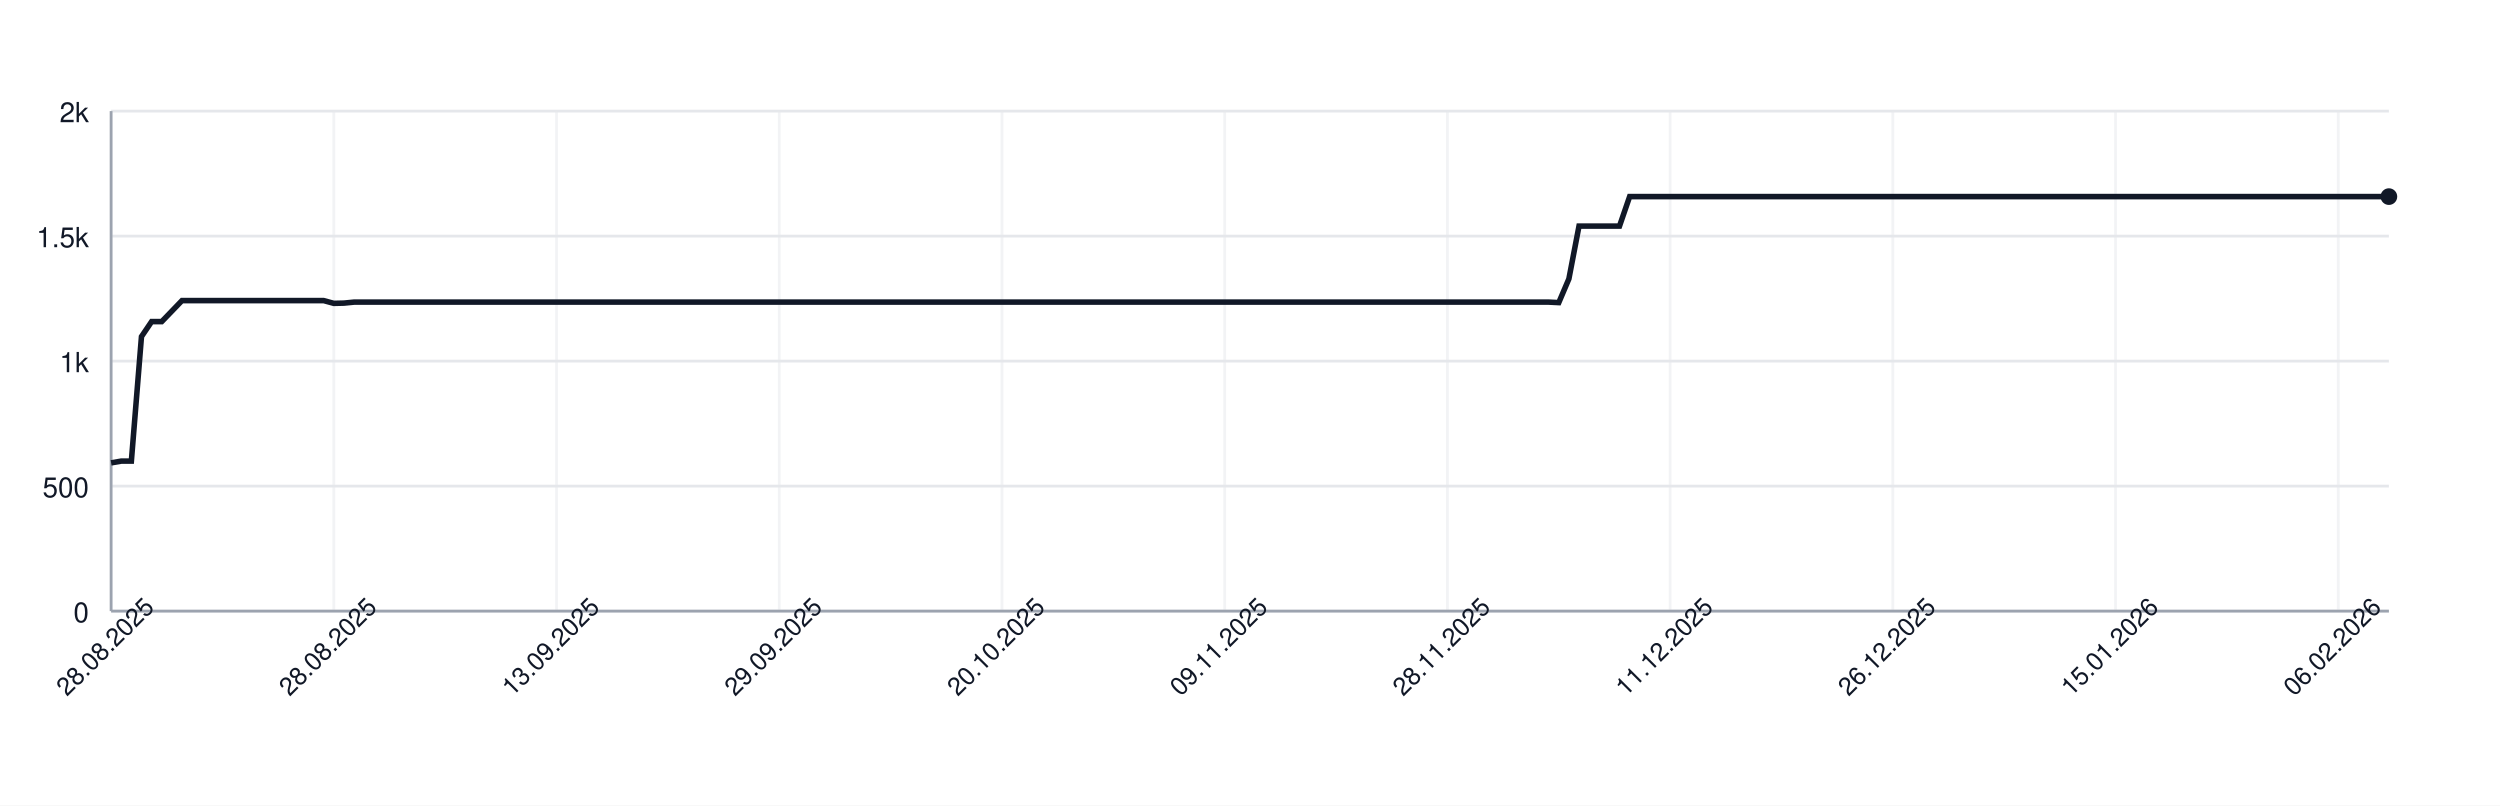
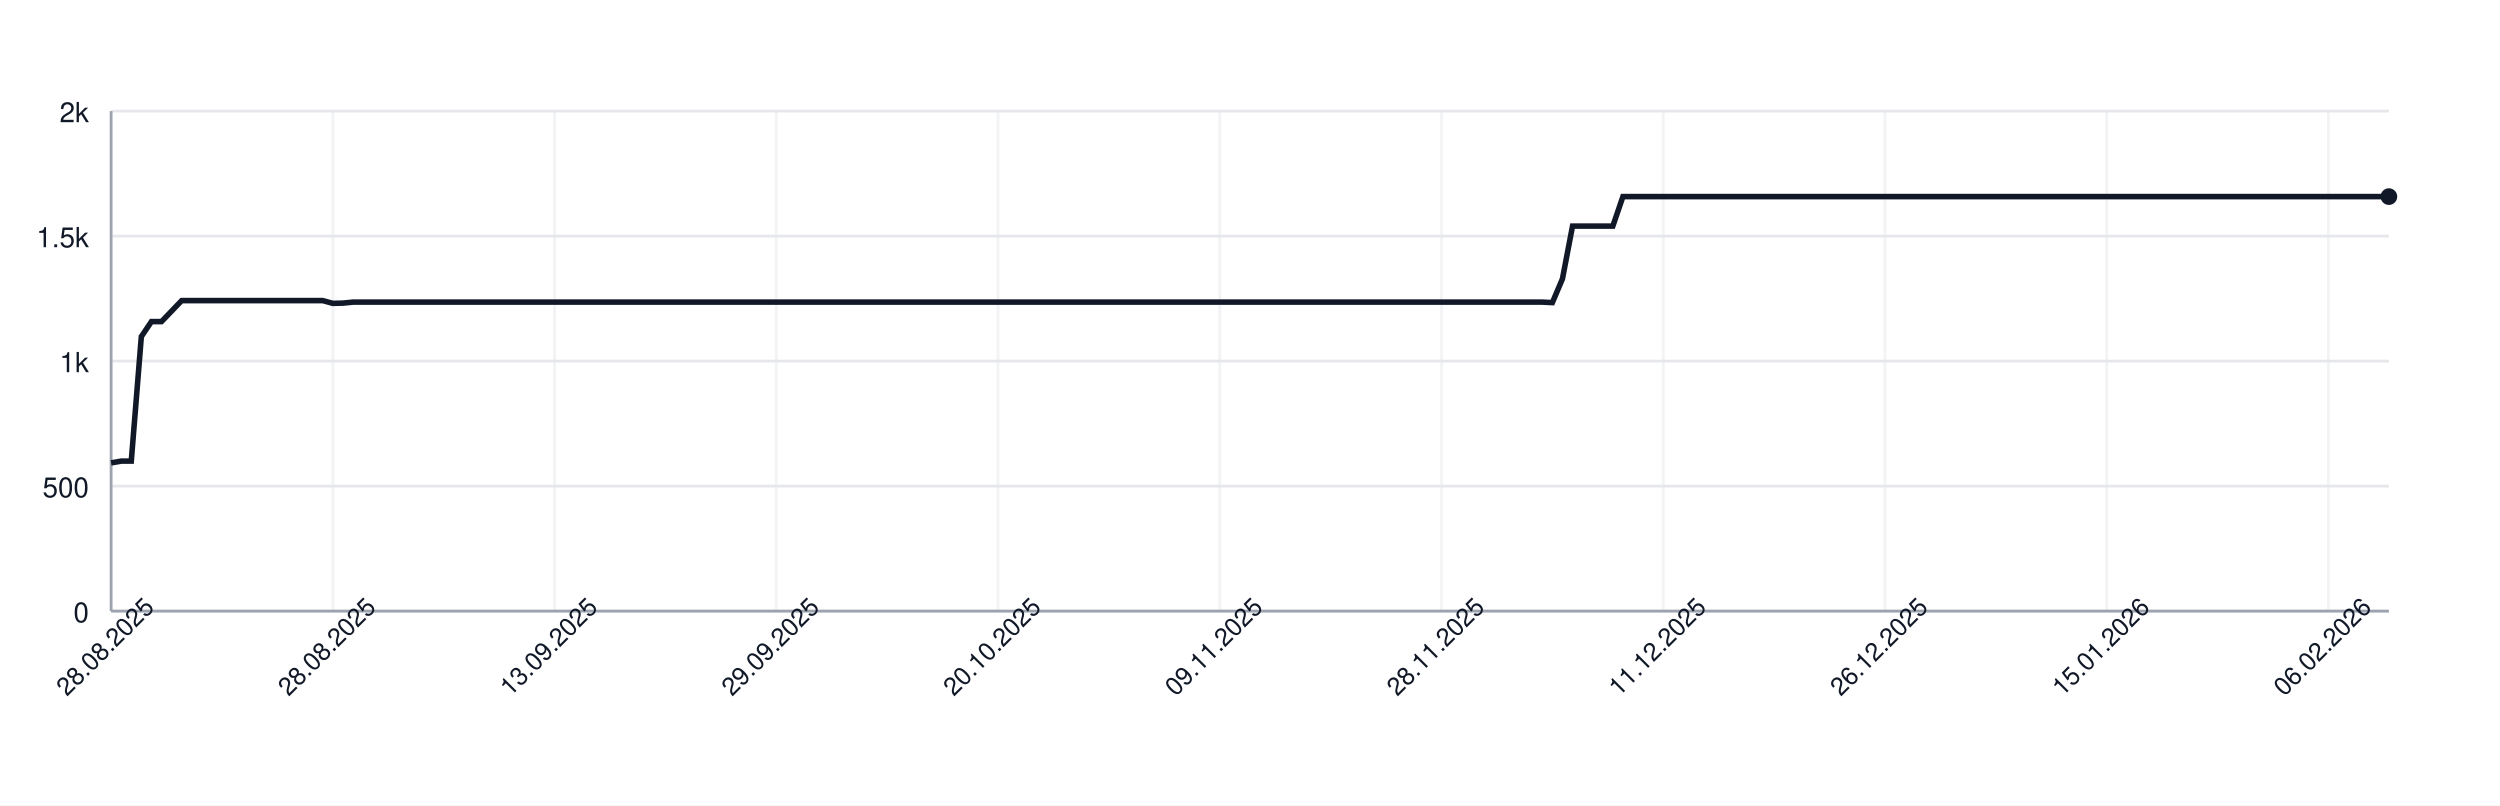
<svg xmlns="http://www.w3.org/2000/svg" width="900" height="290" style="font-family: -apple-system, BlinkMacSystemFont, 'Segoe UI', Helvetica, Arial, sans-serif;">
  <rect width="100%" height="100%" fill="white" />
  <g>
    <line x1="40" y1="220.00" x2="860" y2="220.00" stroke="#e5e7eb" />
    <text x="32" y="224.00" font-size="10" fill="#111827" text-anchor="end">0</text>
    <line x1="40" y1="175.00" x2="860" y2="175.00" stroke="#e5e7eb" />
    <text x="32" y="179.00" font-size="10" fill="#111827" text-anchor="end">500</text>
    <line x1="40" y1="130.00" x2="860" y2="130.00" stroke="#e5e7eb" />
    <text x="32" y="134.00" font-size="10" fill="#111827" text-anchor="end">1k</text>
    <line x1="40" y1="85.00" x2="860" y2="85.00" stroke="#e5e7eb" />
    <text x="32" y="89.00" font-size="10" fill="#111827" text-anchor="end">1.5k</text>
    <line x1="40" y1="40.00" x2="860" y2="40.00" stroke="#e5e7eb" />
    <text x="32" y="44.00" font-size="10" fill="#111827" text-anchor="end">2k</text>
    <line x1="40.00" y1="40" x2="40.00" y2="220" stroke="#e5e7eb" opacity="0.5" />
-     <line x1="120.18" y1="40" x2="120.18" y2="220" stroke="#e5e7eb" opacity="0.5" />
-     <line x1="200.36" y1="40" x2="200.36" y2="220" stroke="#e5e7eb" opacity="0.5" />
-     <line x1="280.53" y1="40" x2="280.53" y2="220" stroke="#e5e7eb" opacity="0.5" />
-     <line x1="360.71" y1="40" x2="360.71" y2="220" stroke="#e5e7eb" opacity="0.5" />
-     <line x1="440.89" y1="40" x2="440.89" y2="220" stroke="#e5e7eb" opacity="0.5" />
-     <line x1="521.07" y1="40" x2="521.07" y2="220" stroke="#e5e7eb" opacity="0.5" />
-     <line x1="601.24" y1="40" x2="601.24" y2="220" stroke="#e5e7eb" opacity="0.5" />
-     <line x1="681.42" y1="40" x2="681.42" y2="220" stroke="#e5e7eb" opacity="0.5" />
-     <line x1="761.60" y1="40" x2="761.60" y2="220" stroke="#e5e7eb" opacity="0.5" />
-     <line x1="841.78" y1="40" x2="841.78" y2="220" stroke="#e5e7eb" opacity="0.5" />
+     <line x1="119.82" y1="40" x2="119.82" y2="220" stroke="#e5e7eb" opacity="0.5" />
+     <line x1="199.65" y1="40" x2="199.65" y2="220" stroke="#e5e7eb" opacity="0.5" />
+     <line x1="279.47" y1="40" x2="279.47" y2="220" stroke="#e5e7eb" opacity="0.5" />
+     <line x1="359.29" y1="40" x2="359.29" y2="220" stroke="#e5e7eb" opacity="0.5" />
+     <line x1="439.12" y1="40" x2="439.12" y2="220" stroke="#e5e7eb" opacity="0.5" />
+     <line x1="518.94" y1="40" x2="518.94" y2="220" stroke="#e5e7eb" opacity="0.5" />
+     <line x1="598.76" y1="40" x2="598.76" y2="220" stroke="#e5e7eb" opacity="0.5" />
+     <line x1="678.58" y1="40" x2="678.58" y2="220" stroke="#e5e7eb" opacity="0.5" />
+     <line x1="758.41" y1="40" x2="758.41" y2="220" stroke="#e5e7eb" opacity="0.5" />
+     <line x1="838.23" y1="40" x2="838.23" y2="220" stroke="#e5e7eb" opacity="0.5" />
    <line x1="40" y1="220" x2="860" y2="220" stroke="#9ca3af" />
    <line x1="40" y1="40" x2="40" y2="220" stroke="#9ca3af" />
-     <path d="M 40.00 166.63 L 43.64 166.00 L 47.29 166.00 L 50.93 121.18 L 54.58 115.78 L 58.22 115.78 L 61.87 112.00 L 65.51 108.22 L 69.16 108.22 L 72.80 108.22 L 76.44 108.22 L 80.09 108.22 L 83.73 108.22 L 87.38 108.22 L 91.02 108.22 L 94.67 108.22 L 98.31 108.22 L 101.96 108.22 L 105.60 108.22 L 109.24 108.22 L 112.89 108.22 L 116.53 108.22 L 120.18 109.21 L 123.82 109.12 L 127.47 108.76 L 131.11 108.76 L 134.76 108.76 L 138.40 108.76 L 142.04 108.76 L 145.69 108.76 L 149.33 108.76 L 152.98 108.76 L 156.62 108.76 L 160.27 108.76 L 163.91 108.76 L 167.56 108.76 L 171.20 108.76 L 174.84 108.76 L 178.49 108.76 L 182.13 108.76 L 185.78 108.76 L 189.42 108.76 L 193.07 108.76 L 196.71 108.76 L 200.36 108.76 L 204.00 108.76 L 207.64 108.76 L 211.29 108.76 L 214.93 108.76 L 218.58 108.76 L 222.22 108.76 L 225.87 108.76 L 229.51 108.76 L 233.16 108.76 L 236.80 108.76 L 240.44 108.76 L 244.09 108.76 L 247.73 108.76 L 251.38 108.76 L 255.02 108.76 L 258.67 108.76 L 262.31 108.76 L 265.96 108.76 L 269.60 108.76 L 273.24 108.76 L 276.89 108.76 L 280.53 108.76 L 284.18 108.76 L 287.82 108.76 L 291.47 108.76 L 295.11 108.76 L 298.76 108.76 L 302.40 108.76 L 306.04 108.76 L 309.69 108.76 L 313.33 108.76 L 316.98 108.76 L 320.62 108.76 L 324.27 108.76 L 327.91 108.76 L 331.56 108.76 L 335.20 108.76 L 338.84 108.76 L 342.49 108.76 L 346.13 108.76 L 349.78 108.76 L 353.42 108.76 L 357.07 108.76 L 360.71 108.76 L 364.36 108.76 L 368.00 108.76 L 371.64 108.76 L 375.29 108.76 L 378.93 108.76 L 382.58 108.76 L 386.22 108.76 L 389.87 108.76 L 393.51 108.76 L 397.16 108.76 L 400.80 108.76 L 404.44 108.76 L 408.09 108.76 L 411.73 108.76 L 415.38 108.76 L 419.02 108.76 L 422.67 108.76 L 426.31 108.76 L 429.96 108.76 L 433.60 108.76 L 437.24 108.76 L 440.89 108.76 L 444.53 108.76 L 448.18 108.76 L 451.82 108.76 L 455.47 108.76 L 459.11 108.76 L 462.76 108.76 L 466.40 108.76 L 470.04 108.76 L 473.69 108.76 L 477.33 108.76 L 480.98 108.76 L 484.62 108.76 L 488.27 108.76 L 491.91 108.76 L 495.56 108.76 L 499.20 108.76 L 502.84 108.76 L 506.49 108.76 L 510.13 108.76 L 513.78 108.76 L 517.42 108.76 L 521.07 108.76 L 524.71 108.76 L 528.36 108.76 L 532.00 108.76 L 535.64 108.76 L 539.29 108.76 L 542.93 108.76 L 546.58 108.76 L 550.22 108.76 L 553.87 108.76 L 557.51 108.76 L 561.16 108.94 L 564.80 100.39 L 568.44 81.40 L 572.09 81.40 L 575.73 81.40 L 579.38 81.40 L 583.02 81.40 L 586.67 70.78 L 590.31 70.78 L 593.96 70.78 L 597.60 70.78 L 601.24 70.78 L 604.89 70.78 L 608.53 70.78 L 612.18 70.78 L 615.82 70.78 L 619.47 70.78 L 623.11 70.78 L 626.76 70.78 L 630.40 70.78 L 634.04 70.78 L 637.69 70.78 L 641.33 70.78 L 644.98 70.78 L 648.62 70.78 L 652.27 70.78 L 655.91 70.78 L 659.56 70.78 L 663.20 70.78 L 666.84 70.78 L 670.49 70.78 L 674.13 70.78 L 677.78 70.78 L 681.42 70.78 L 685.07 70.78 L 688.71 70.78 L 692.36 70.78 L 696.00 70.78 L 699.64 70.78 L 703.29 70.78 L 706.93 70.78 L 710.58 70.78 L 714.22 70.78 L 717.87 70.78 L 721.51 70.78 L 725.16 70.78 L 728.80 70.78 L 732.44 70.78 L 736.09 70.78 L 739.73 70.78 L 743.38 70.78 L 747.02 70.78 L 750.67 70.78 L 754.31 70.78 L 757.96 70.78 L 761.60 70.78 L 765.24 70.78 L 768.89 70.78 L 772.53 70.78 L 776.18 70.78 L 779.82 70.78 L 783.47 70.78 L 787.11 70.78 L 790.76 70.78 L 794.40 70.78 L 798.04 70.78 L 801.69 70.78 L 805.33 70.78 L 808.98 70.78 L 812.62 70.78 L 816.27 70.78 L 819.91 70.78 L 823.56 70.78 L 827.20 70.78 L 830.84 70.78 L 834.49 70.78 L 838.13 70.78 L 841.78 70.78 L 845.42 70.78 L 849.07 70.78 L 852.71 70.78 L 856.36 70.78 L 860.00 70.78" fill="none" stroke="#111827" stroke-width="2" />
+     <path d="M 40.00 166.63 L 43.63 166.00 L 47.26 166.00 L 50.88 121.18 L 54.51 115.78 L 58.14 115.78 L 61.77 112.00 L 65.40 108.22 L 69.03 108.22 L 72.65 108.22 L 76.28 108.22 L 79.91 108.22 L 83.54 108.22 L 87.17 108.22 L 90.80 108.22 L 94.42 108.22 L 98.05 108.22 L 101.68 108.22 L 105.31 108.22 L 108.94 108.22 L 112.57 108.22 L 116.19 108.22 L 119.82 109.21 L 123.45 109.12 L 127.08 108.76 L 130.71 108.76 L 134.34 108.76 L 137.96 108.76 L 141.59 108.76 L 145.22 108.76 L 148.85 108.76 L 152.48 108.76 L 156.11 108.76 L 159.73 108.76 L 163.36 108.76 L 166.99 108.76 L 170.62 108.76 L 174.25 108.76 L 177.88 108.76 L 181.50 108.76 L 185.13 108.76 L 188.76 108.76 L 192.39 108.76 L 196.02 108.76 L 199.65 108.76 L 203.27 108.76 L 206.90 108.76 L 210.53 108.76 L 214.16 108.76 L 217.79 108.76 L 221.42 108.76 L 225.04 108.76 L 228.67 108.76 L 232.30 108.76 L 235.93 108.76 L 239.56 108.76 L 243.19 108.76 L 246.81 108.76 L 250.44 108.76 L 254.07 108.76 L 257.70 108.76 L 261.33 108.76 L 264.96 108.76 L 268.58 108.76 L 272.21 108.76 L 275.84 108.76 L 279.47 108.76 L 283.10 108.76 L 286.73 108.76 L 290.35 108.76 L 293.98 108.76 L 297.61 108.76 L 301.24 108.76 L 304.87 108.76 L 308.50 108.76 L 312.12 108.76 L 315.75 108.76 L 319.38 108.76 L 323.01 108.76 L 326.64 108.76 L 330.27 108.76 L 333.89 108.76 L 337.52 108.76 L 341.15 108.76 L 344.78 108.76 L 348.41 108.76 L 352.04 108.76 L 355.66 108.76 L 359.29 108.76 L 362.92 108.76 L 366.55 108.76 L 370.18 108.76 L 373.81 108.76 L 377.43 108.76 L 381.06 108.76 L 384.69 108.76 L 388.32 108.76 L 391.95 108.76 L 395.58 108.76 L 399.20 108.76 L 402.83 108.76 L 406.46 108.76 L 410.09 108.76 L 413.72 108.76 L 417.35 108.76 L 420.97 108.76 L 424.60 108.76 L 428.23 108.76 L 431.86 108.76 L 435.49 108.76 L 439.12 108.76 L 442.74 108.76 L 446.37 108.76 L 450.00 108.76 L 453.63 108.76 L 457.26 108.76 L 460.88 108.76 L 464.51 108.76 L 468.14 108.76 L 471.77 108.76 L 475.40 108.76 L 479.03 108.76 L 482.65 108.76 L 486.28 108.76 L 489.91 108.76 L 493.54 108.76 L 497.17 108.76 L 500.80 108.76 L 504.42 108.76 L 508.05 108.76 L 511.68 108.76 L 515.31 108.76 L 518.94 108.76 L 522.57 108.76 L 526.19 108.76 L 529.82 108.76 L 533.45 108.76 L 537.08 108.76 L 540.71 108.76 L 544.34 108.76 L 547.96 108.76 L 551.59 108.76 L 555.22 108.76 L 558.85 108.94 L 562.48 100.39 L 566.11 81.40 L 569.73 81.40 L 573.36 81.40 L 576.99 81.40 L 580.62 81.40 L 584.25 70.78 L 587.88 70.78 L 591.50 70.78 L 595.13 70.78 L 598.76 70.78 L 602.39 70.78 L 606.02 70.78 L 609.65 70.78 L 613.27 70.78 L 616.90 70.78 L 620.53 70.78 L 624.16 70.78 L 627.79 70.78 L 631.42 70.78 L 635.04 70.78 L 638.67 70.78 L 642.30 70.78 L 645.93 70.78 L 649.56 70.78 L 653.19 70.78 L 656.81 70.78 L 660.44 70.78 L 664.07 70.78 L 667.70 70.78 L 671.33 70.78 L 674.96 70.78 L 678.58 70.78 L 682.21 70.78 L 685.84 70.78 L 689.47 70.78 L 693.10 70.78 L 696.73 70.78 L 700.35 70.78 L 703.98 70.78 L 707.61 70.78 L 711.24 70.78 L 714.87 70.78 L 718.50 70.78 L 722.12 70.78 L 725.75 70.78 L 729.38 70.78 L 733.01 70.78 L 736.64 70.78 L 740.27 70.78 L 743.89 70.78 L 747.52 70.78 L 751.15 70.78 L 754.78 70.78 L 758.41 70.78 L 762.04 70.78 L 765.66 70.78 L 769.29 70.78 L 772.92 70.78 L 776.55 70.78 L 780.18 70.78 L 783.81 70.78 L 787.43 70.78 L 791.06 70.78 L 794.69 70.78 L 798.32 70.78 L 801.95 70.78 L 805.58 70.78 L 809.20 70.78 L 812.83 70.78 L 816.46 70.78 L 820.09 70.78 L 823.72 70.78 L 827.35 70.78 L 830.97 70.78 L 834.60 70.78 L 838.23 70.78 L 841.86 70.78 L 845.49 70.78 L 849.12 70.78 L 852.74 70.78 L 856.37 70.78 L 860.00 70.78" fill="none" stroke="#111827" stroke-width="2" />
    <circle cx="860.00" cy="70.78" r="3" fill="#111827" />
    <text x="40.00" y="235.00" font-size="9" fill="#111827" text-anchor="middle" transform="rotate(-45 40.00 235.00)">28.08.2025</text>
-     <text x="120.18" y="235.00" font-size="9" fill="#111827" text-anchor="middle" transform="rotate(-45 120.18 235.00)">28.08.2025</text>
-     <text x="200.36" y="235.00" font-size="9" fill="#111827" text-anchor="middle" transform="rotate(-45 200.36 235.00)">13.09.2025</text>
-     <text x="280.53" y="235.00" font-size="9" fill="#111827" text-anchor="middle" transform="rotate(-45 280.53 235.00)">29.09.2025</text>
-     <text x="360.71" y="235.00" font-size="9" fill="#111827" text-anchor="middle" transform="rotate(-45 360.71 235.00)">20.10.2025</text>
-     <text x="440.89" y="235.00" font-size="9" fill="#111827" text-anchor="middle" transform="rotate(-45 440.89 235.00)">09.11.2025</text>
-     <text x="521.07" y="235.00" font-size="9" fill="#111827" text-anchor="middle" transform="rotate(-45 521.07 235.00)">28.11.2025</text>
-     <text x="601.24" y="235.00" font-size="9" fill="#111827" text-anchor="middle" transform="rotate(-45 601.24 235.00)">11.12.2025</text>
-     <text x="681.42" y="235.00" font-size="9" fill="#111827" text-anchor="middle" transform="rotate(-45 681.42 235.00)">26.12.2025</text>
-     <text x="761.60" y="235.00" font-size="9" fill="#111827" text-anchor="middle" transform="rotate(-45 761.60 235.00)">15.01.2026</text>
-     <text x="841.78" y="235.00" font-size="9" fill="#111827" text-anchor="middle" transform="rotate(-45 841.78 235.00)">06.02.2026</text>
+     <text x="119.82" y="235.00" font-size="9" fill="#111827" text-anchor="middle" transform="rotate(-45 119.82 235.00)">28.08.2025</text>
+     <text x="199.65" y="235.00" font-size="9" fill="#111827" text-anchor="middle" transform="rotate(-45 199.65 235.00)">13.09.2025</text>
+     <text x="279.47" y="235.00" font-size="9" fill="#111827" text-anchor="middle" transform="rotate(-45 279.47 235.00)">29.09.2025</text>
+     <text x="359.29" y="235.00" font-size="9" fill="#111827" text-anchor="middle" transform="rotate(-45 359.29 235.00)">20.10.2025</text>
+     <text x="439.12" y="235.00" font-size="9" fill="#111827" text-anchor="middle" transform="rotate(-45 439.12 235.00)">09.11.2025</text>
+     <text x="518.94" y="235.00" font-size="9" fill="#111827" text-anchor="middle" transform="rotate(-45 518.94 235.00)">28.11.2025</text>
+     <text x="598.76" y="235.00" font-size="9" fill="#111827" text-anchor="middle" transform="rotate(-45 598.76 235.00)">11.12.2025</text>
+     <text x="678.58" y="235.00" font-size="9" fill="#111827" text-anchor="middle" transform="rotate(-45 678.58 235.00)">26.12.2025</text>
+     <text x="758.41" y="235.00" font-size="9" fill="#111827" text-anchor="middle" transform="rotate(-45 758.41 235.00)">15.01.2026</text>
+     <text x="838.23" y="235.00" font-size="9" fill="#111827" text-anchor="middle" transform="rotate(-45 838.23 235.00)">06.02.2026</text>
  </g>
</svg>
